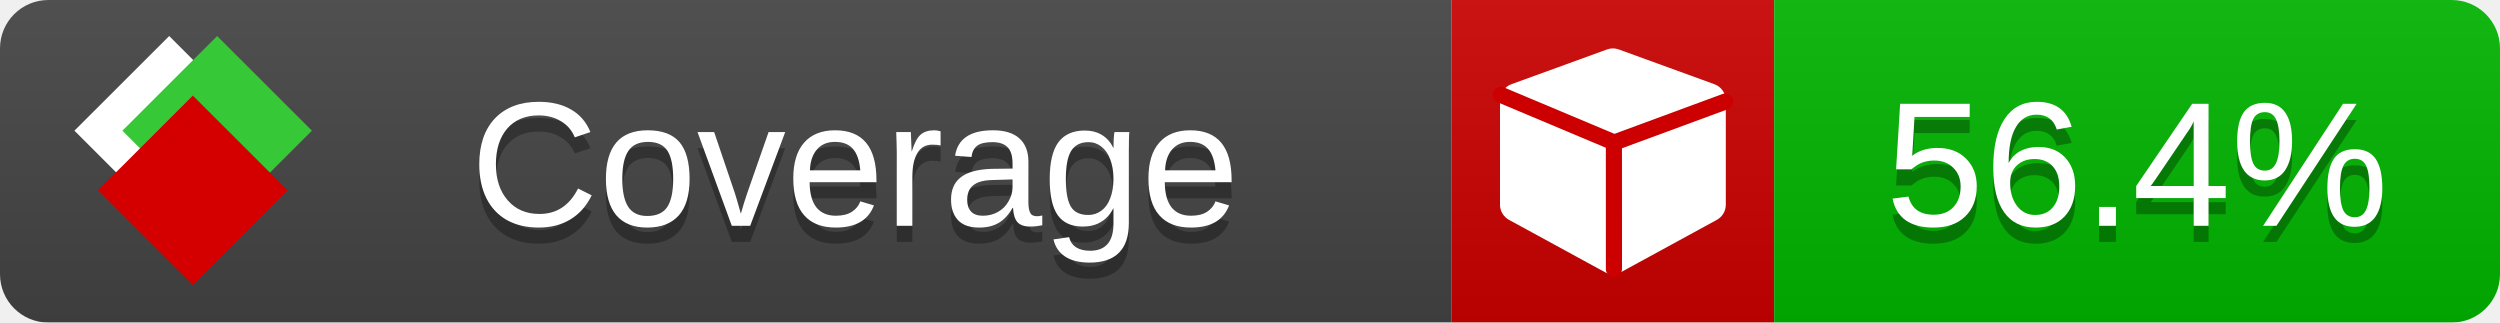
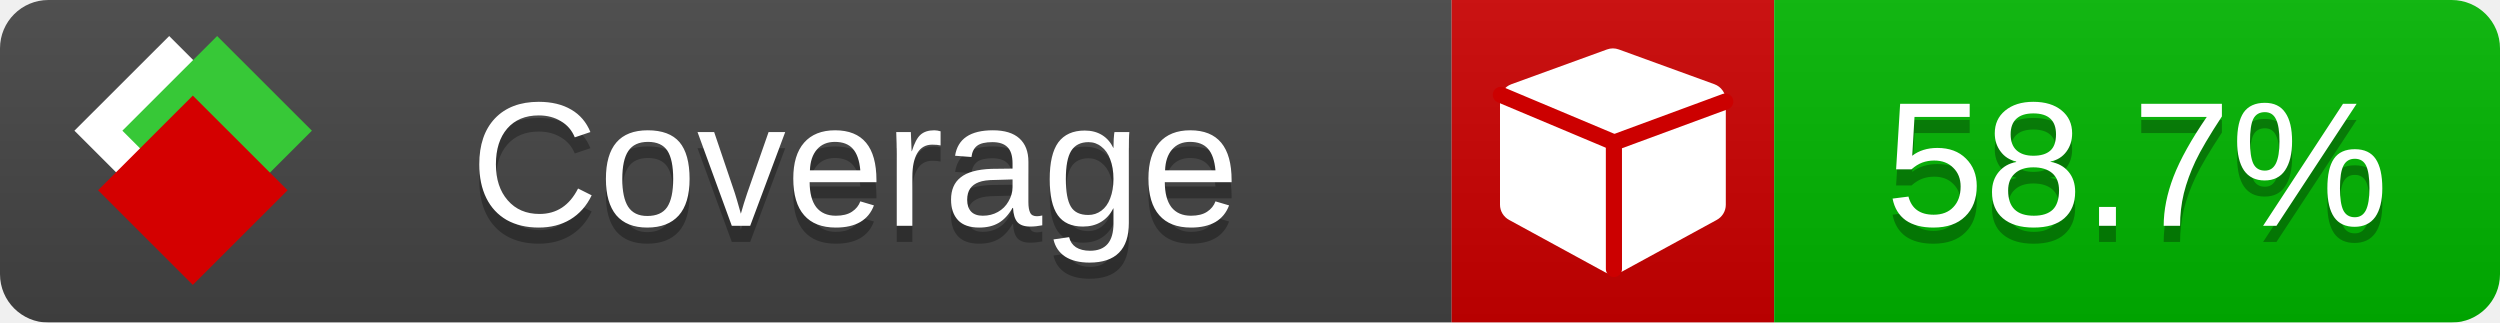
<svg xmlns="http://www.w3.org/2000/svg" xmlns:xlink="http://www.w3.org/1999/xlink" width="155" height="20">
  <style type="text/css">
          
            @keyframes fade1 {
                0% { visibility: visible; opacity: 1; }
               23% { visibility: visible; opacity: 1; }
               25% { visibility: hidden; opacity: 0; }
               48% { visibility: hidden; opacity: 0; }
               50% { visibility: hidden; opacity: 0; }
               73% { visibility: hidden; opacity: 0; }
               75% { visibility: hidden; opacity: 0; }
               98% { visibility: hidden; opacity: 0; }
              100% { visibility: visible; opacity: 1; }
            }
            @keyframes fade2 {
                0% { visibility: hidden; opacity: 0; }
               23% { visibility: hidden; opacity: 0; }
               25% { visibility: visible; opacity: 1; }
               48% { visibility: visible; opacity: 1; }
               50% { visibility: hidden; opacity: 0; }
               73% { visibility: hidden; opacity: 0; }
               75% { visibility: hidden; opacity: 0; }
               98% { visibility: hidden; opacity: 0; }
              100% { visibility: hidden; opacity: 0; }
            }
            @keyframes fade3 {
                0% { visibility: hidden; opacity: 0; }
               23% { visibility: hidden; opacity: 0; }
               25% { visibility: hidden; opacity: 0; }
               48% { visibility: hidden; opacity: 0; }
               50% { visibility: visible; opacity: 1; }
               73% { visibility: visible; opacity: 1; }
               75% { visibility: hidden; opacity: 0; }
               98% { visibility: hidden; opacity: 0; }
              100% { visibility: hidden; opacity: 0; }
            }
            @keyframes fade4 {
                0% { visibility: hidden; opacity: 0; }
               23% { visibility: hidden; opacity: 0; }
               25% { visibility: hidden; opacity: 0; }
               48% { visibility: hidden; opacity: 0; }
               50% { visibility: hidden; opacity: 0; }
               73% { visibility: hidden; opacity: 0; }
               75% { visibility: visible; opacity: 1; }
               98% { visibility: visible; opacity: 1; }
              100% { visibility: hidden; opacity: 0; }
            }
            .linecoverage {
                animation-duration: 15s;
                animation-name: fade1;
                animation-iteration-count: infinite;
            }
            .branchcoverage {
                animation-duration: 15s;
                animation-name: fade2;
                animation-iteration-count: infinite;
            }
            .methodcoverage {
                animation-duration: 15s;
                animation-name: fade3;
                animation-iteration-count: infinite;
            }
            .fullmethodcoverage {
                animation-duration: 15s;
                animation-name: fade4;
                animation-iteration-count: infinite;
            }
          
    </style>
  <defs>
    <linearGradient id="gradient" x2="0" y2="100%">
      <stop offset="0" stop-color="#bbb" stop-opacity=".1" />
      <stop offset="1" stop-opacity=".1" />
    </linearGradient>
    <linearGradient id="c">
      <stop offset="0" stop-color="#d40000" />
      <stop offset="1" stop-color="#ff2a2a" />
    </linearGradient>
    <linearGradient id="a">
      <stop offset="0" stop-color="#e0e0de" />
      <stop offset="1" stop-color="#fff" />
    </linearGradient>
    <linearGradient id="b">
      <stop offset="0" stop-color="#37c837" />
      <stop offset="1" stop-color="#217821" />
    </linearGradient>
    <linearGradient xlink:href="#a" id="e" x1="106.44" x2="69.96" y1="-11.96" y2="-46.84" gradientTransform="matrix(-.8426 -.00045 -.00045 -.8426 -94.27 -75.82)" gradientUnits="userSpaceOnUse" />
    <linearGradient xlink:href="#b" id="f" x1="56.19" x2="77.97" y1="-23.45" y2="10.62" gradientTransform="matrix(.8426 .00045 .00045 .8426 94.27 75.82)" gradientUnits="userSpaceOnUse" />
    <linearGradient xlink:href="#c" id="g" x1="79.98" x2="132.9" y1="10.79" y2="10.79" gradientTransform="matrix(.8426 .00045 .00045 .8426 94.27 75.82)" gradientUnits="userSpaceOnUse" />
    <mask id="mask">
      <rect width="155" height="20" rx="3" fill="#fff" />
    </mask>
    <g id="icon" transform="matrix(.04486 0 0 .04481 -.48 -.63)">
      <rect width="52.92" height="52.92" x="-109.72" y="-27.13" fill="url(#e)" transform="rotate(-135)" />
      <rect width="52.92" height="52.92" x="70.19" y="-39.18" fill="url(#f)" transform="rotate(45)" />
      <rect width="52.92" height="52.92" x="80.05" y="-15.74" fill="url(#g)" transform="rotate(45)" />
    </g>
  </defs>
  <g mask="url(#mask)">
    <rect x="0" y="0" width="90" height="20" fill="#444" />
    <rect x="90" y="0" width="20" height="20" fill="#c00" />
    <rect x="110" y="0" width="45" height="20" fill="#00B600" />
    <rect x="0" y="0" width="155" height="20" fill="url(#gradient)" />
  </g>
  <g>
    <path class="" fill="#fff" d="m 107,6.231 v 6.462 c 0,0.196 -0.051,0.379 -0.151,0.547 -0.101,0.168 -0.238,0.3 -0.412,0.395 l -5.923,3.231 c -0.157,0.09 -0.328,0.135 -0.513,0.135 -0.185,0 -0.356,-0.045 -0.513,-0.135 l -5.923,-3.231 C 93.39,13.539 93.252,13.407 93.151,13.239 93.05,13.071 93,12.889 93,12.692 v -6.462 c 0,-0.224 0.065,-0.429 0.194,-0.614 0.129,-0.185 0.3,-0.317 0.513,-0.395 l 5.923,-2.154 c 0.123,-0.045 0.247,-0.067 0.37,-0.067 0.123,0 0.247,0.022 0.37,0.067 l 5.923,2.154 c 0.213,0.079 0.384,0.21 0.513,0.395 0.129,0.185 0.194,0.39 0.194,0.614 z" />
    <path class="" style="fill:none;stroke:#cc0000;stroke-width:1;stroke-linecap:round;stroke-dasharray:none;stroke-opacity:1" d="m 100.064,16.677 -0.002,-7.833 6.906,-2.547" />
    <path class="" style="fill:none;stroke:#cc0000;stroke-width:1;stroke-linecap:round;stroke-dasharray:none;stroke-opacity:1" d="M 99.914,8.765 93.052,5.882" />
  </g>
  <g fill="#fff" text-anchor="middle" font-family="Verdana,Arial,Geneva,sans-serif" font-size="11">
    <a xlink:href="https://github.com/danielpalme/ReportGenerator" target="_top">
      <use xlink:href="#icon" transform="translate(3,1) scale(3.5)" />
    </a>
    <text x="53" y="15" fill="#010101" fill-opacity=".3">Coverage</text>
    <text x="53" y="14" fill="#fff">Coverage</text>
-     <text class="" x="132.5" y="15" fill="#010101" fill-opacity=".3">56.4%</text>
-     <text class="" x="132.5" y="14">56.4%</text>
+     <text class="" x="132.5" y="15" fill="#010101" fill-opacity=".3">58.7%</text>
+     <text class="" x="132.5" y="14">58.7%</text>
  </g>
  <g>
    <rect class="" x="90" y="0" width="65" height="20" fill-opacity="0" />
  </g>
</svg>
